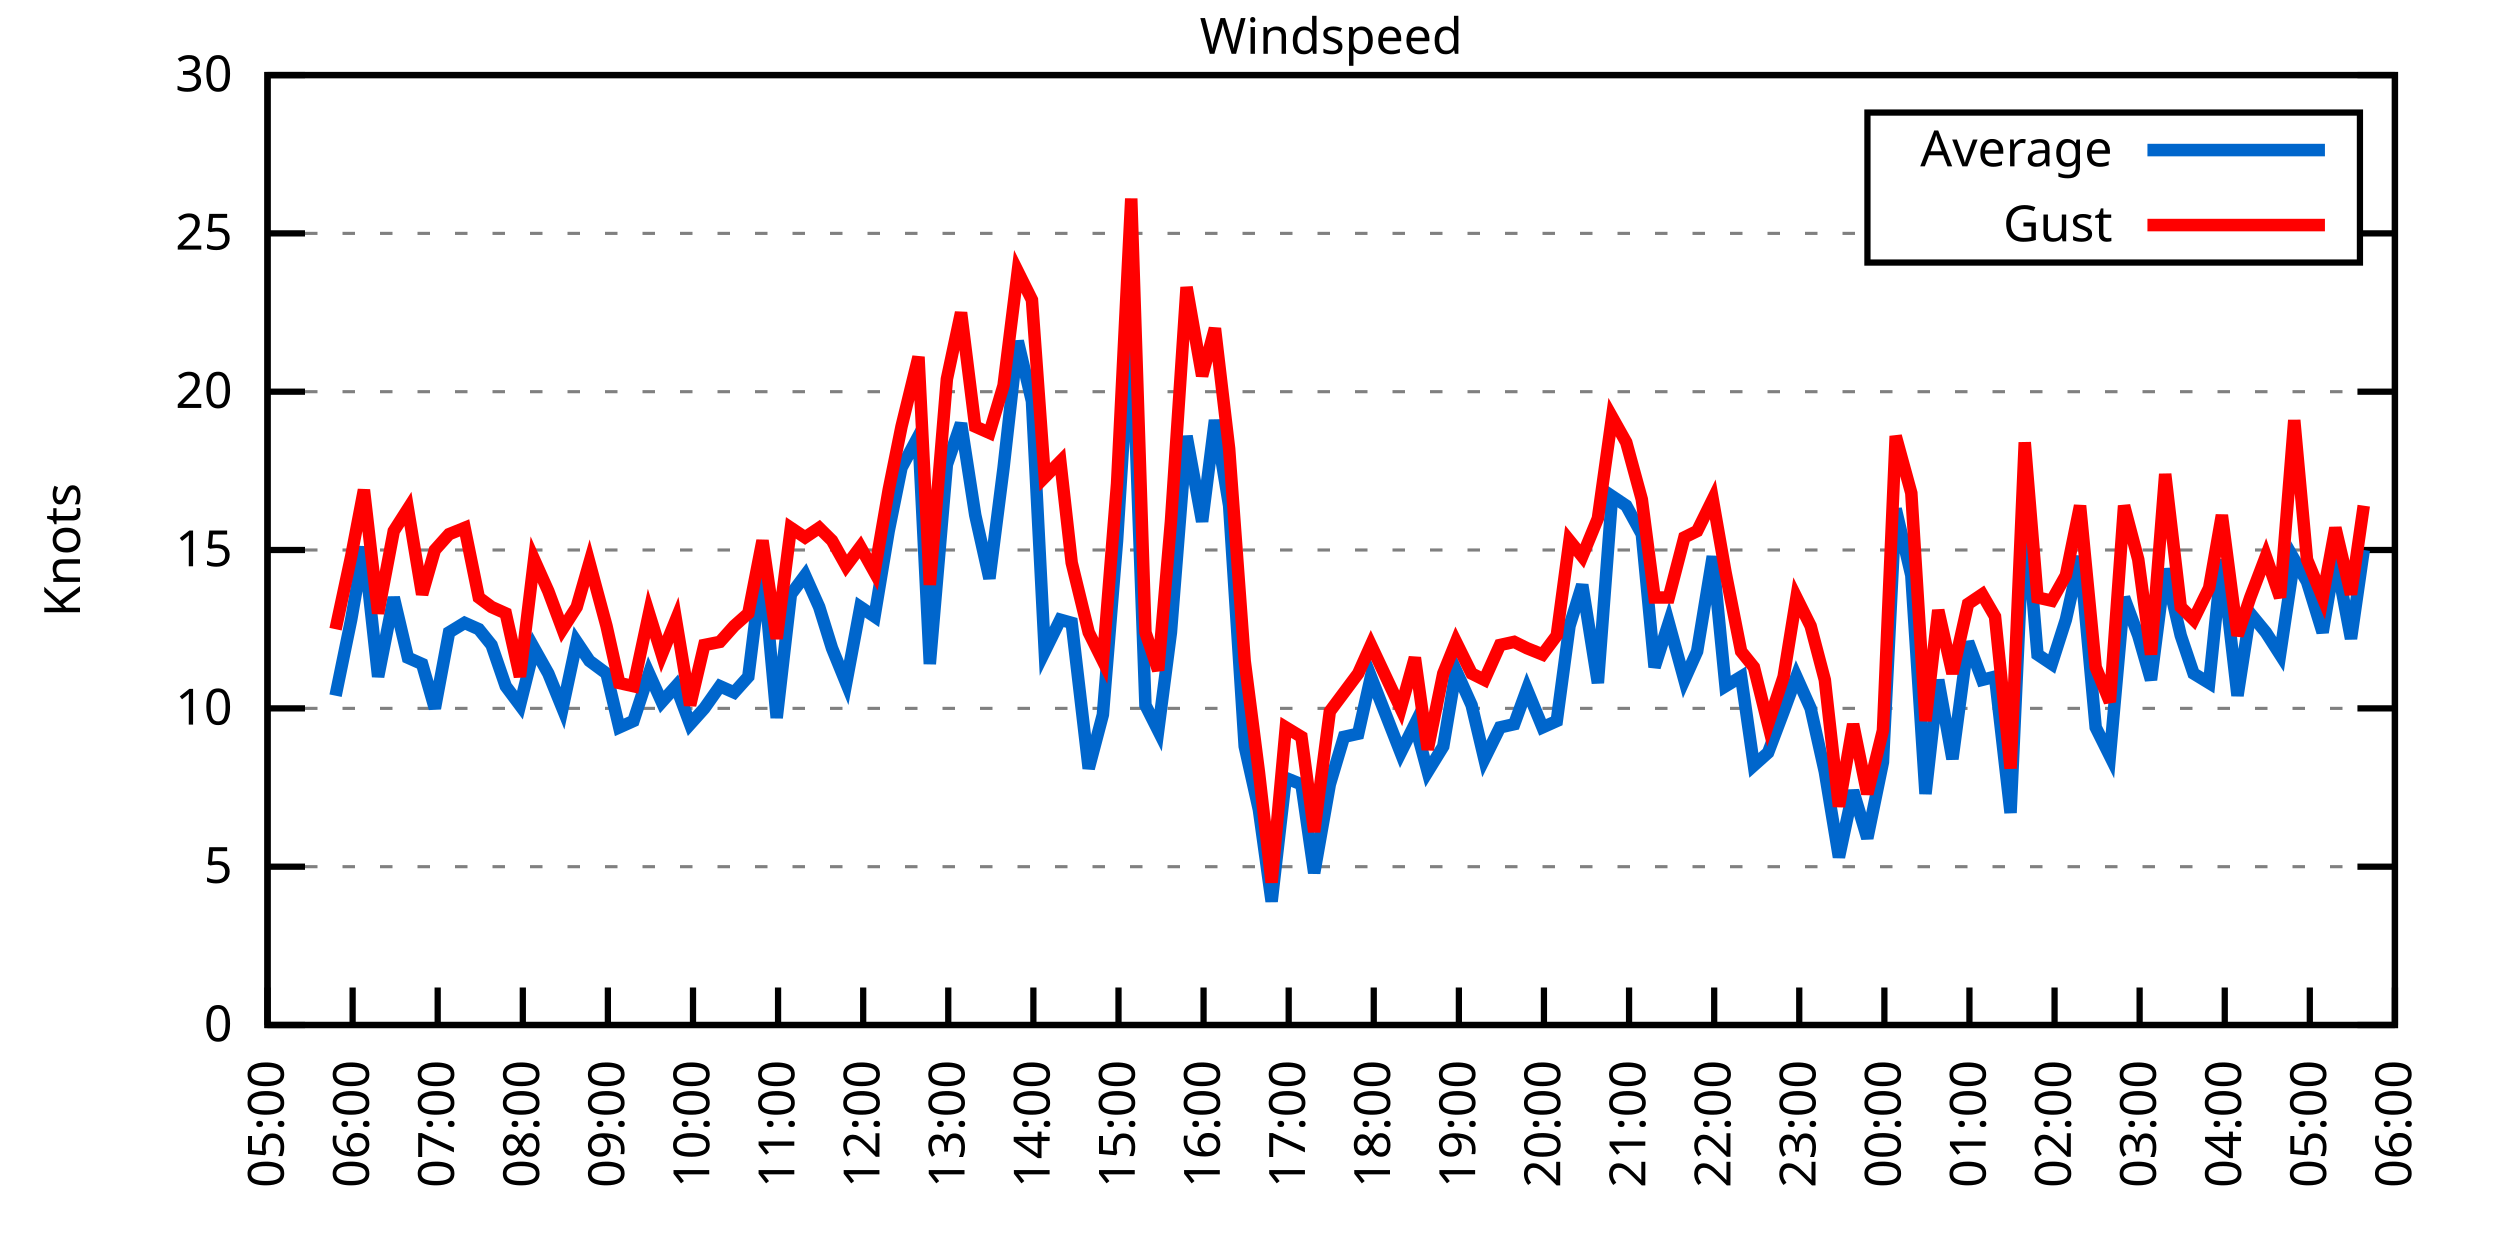
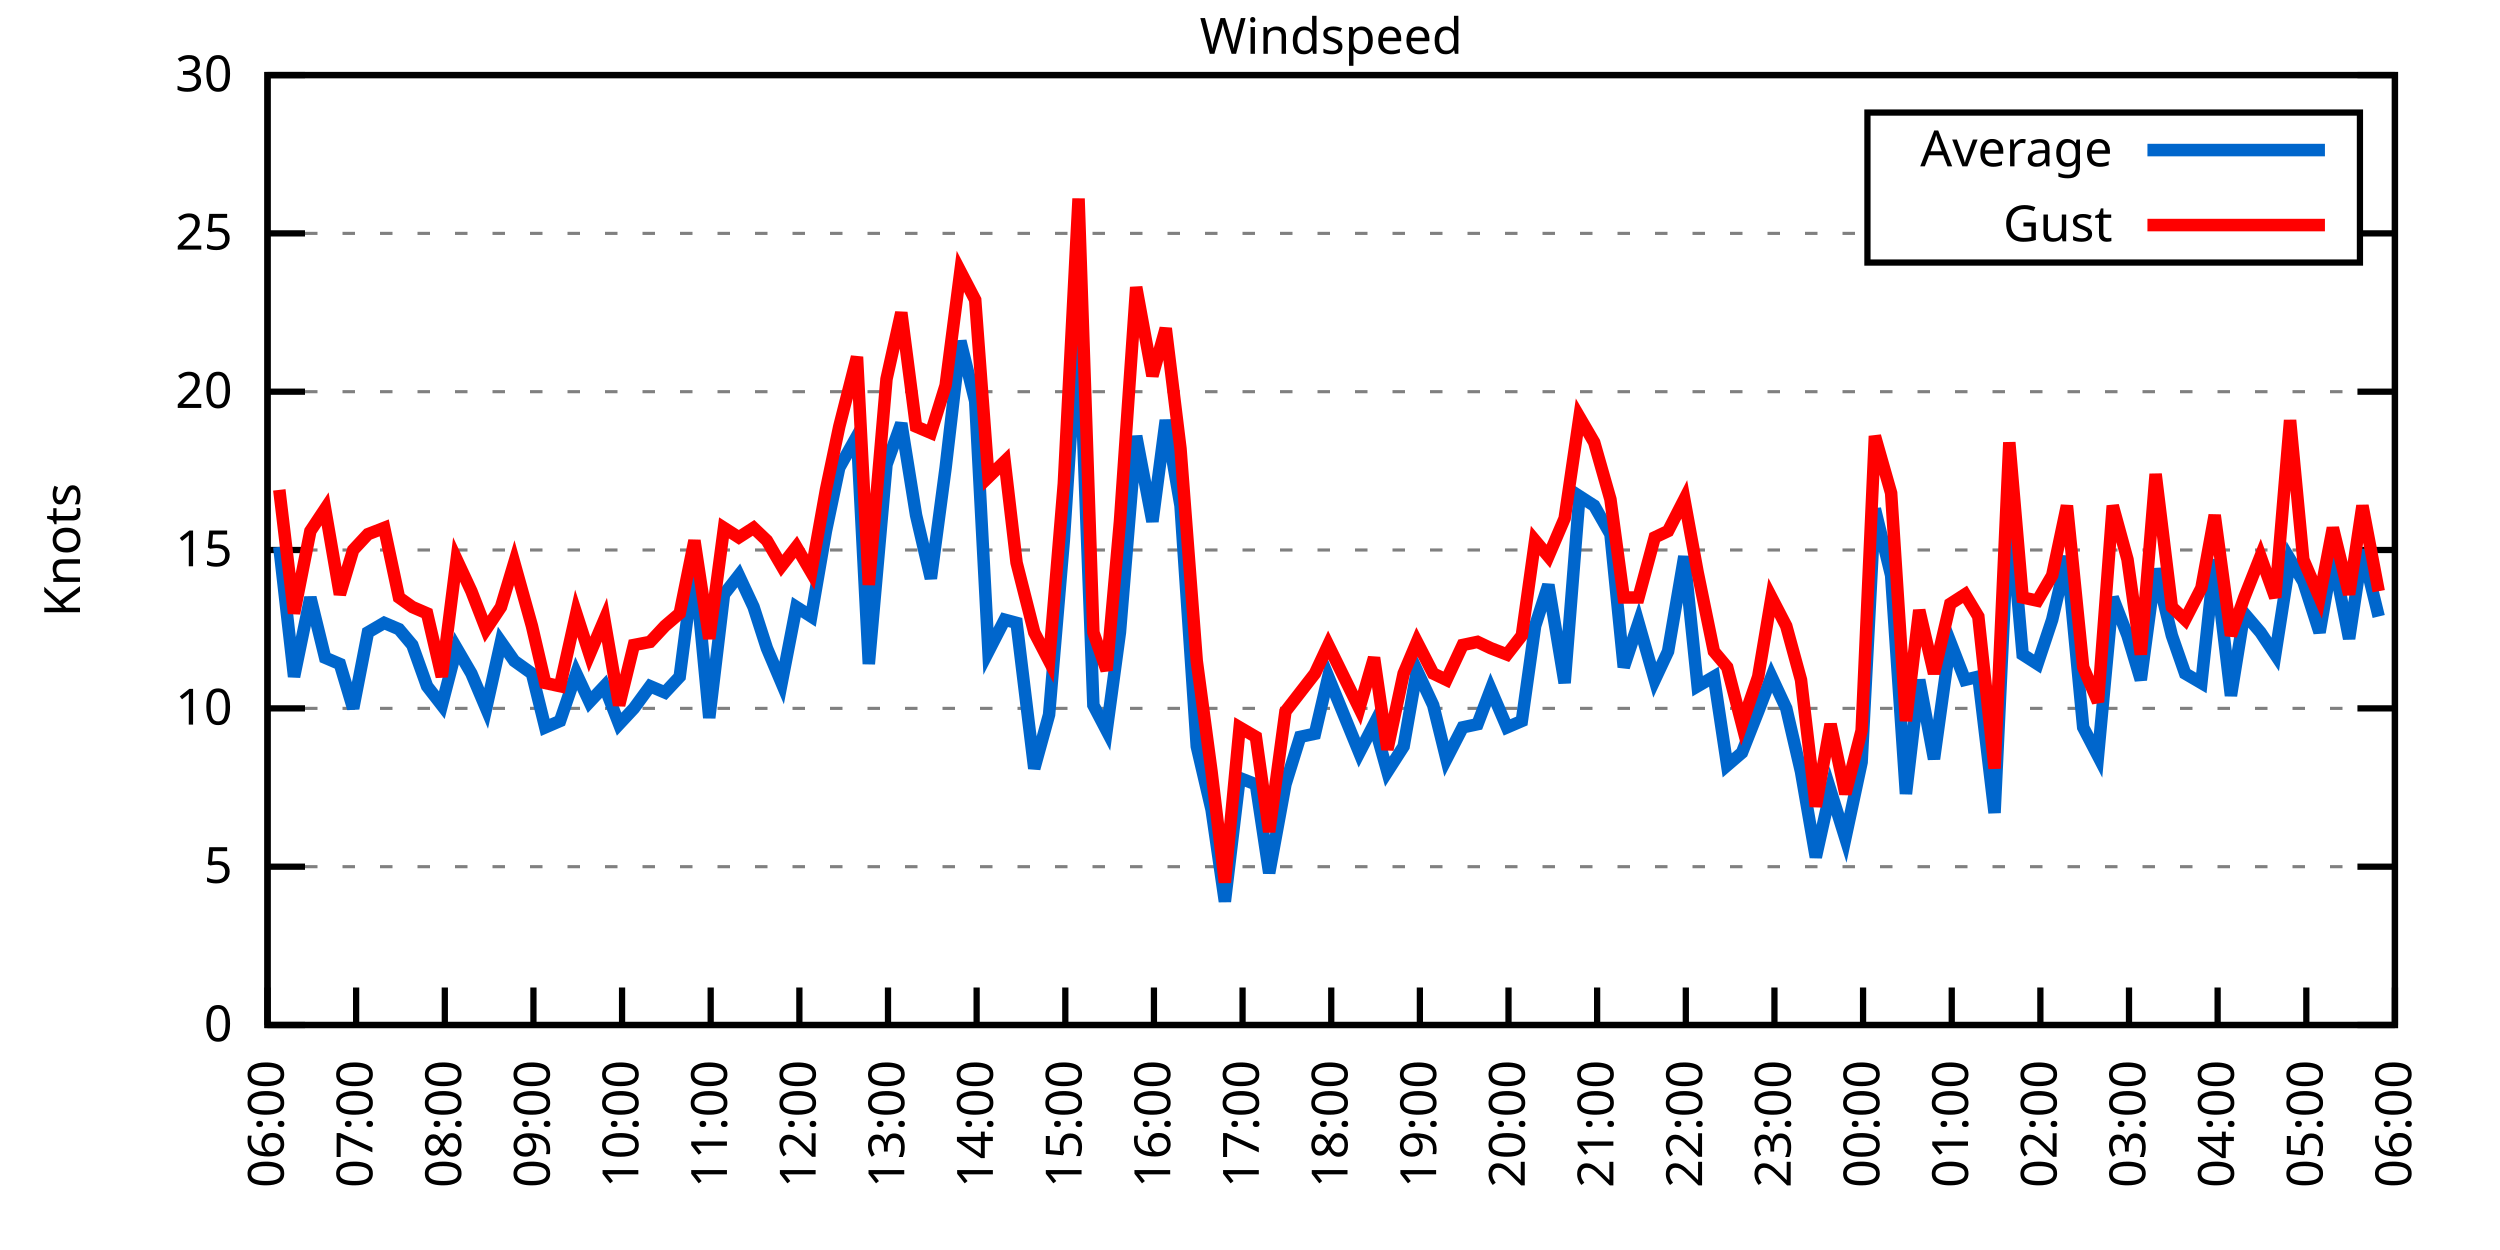
<svg xmlns="http://www.w3.org/2000/svg" xmlns:xlink="http://www.w3.org/1999/xlink" width="400" height="200" viewBox="0 0 400 200">
  <g id="gnuplot_canvas">
    <rect x="0" y="0" width="400" height="200" fill="none" />
    <defs>
      <circle id="gpDot" r="0.5" stroke-width="0.5" stroke="currentColor" />
      <path id="gpPt0" stroke-width="0.333" stroke="currentColor" d="M-1,0 h2 M0,-1 v2" />
      <path id="gpPt1" stroke-width="0.333" stroke="currentColor" d="M-1,-1 L1,1 M1,-1 L-1,1" />
      <path id="gpPt2" stroke-width="0.333" stroke="currentColor" d="M-1,0 L1,0 M0,-1 L0,1 M-1,-1 L1,1 M-1,1 L1,-1" />
      <rect id="gpPt3" stroke-width="0.333" stroke="currentColor" x="-1" y="-1" width="2" height="2" />
      <rect id="gpPt4" stroke-width="0.333" stroke="currentColor" fill="currentColor" x="-1" y="-1" width="2" height="2" />
      <circle id="gpPt5" stroke-width="0.333" stroke="currentColor" cx="0" cy="0" r="1" />
      <use xlink:href="#gpPt5" id="gpPt6" fill="currentColor" stroke="none" />
      <path id="gpPt7" stroke-width="0.333" stroke="currentColor" d="M0,-1.33 L-1.33,0.67 L1.33,0.67 z" />
      <use xlink:href="#gpPt7" id="gpPt8" fill="currentColor" stroke="none" />
      <use xlink:href="#gpPt7" id="gpPt9" stroke="currentColor" transform="rotate(180)" />
      <use xlink:href="#gpPt9" id="gpPt10" fill="currentColor" stroke="none" />
      <use xlink:href="#gpPt3" id="gpPt11" stroke="currentColor" transform="rotate(45)" />
      <use xlink:href="#gpPt11" id="gpPt12" fill="currentColor" stroke="none" />
      <path id="gpPt13" stroke-width="0.333" stroke="currentColor" d="M0,1.330 L1.265,0.411 L0.782,-1.067 L-0.782,-1.076 L-1.265,0.411 z" />
      <use xlink:href="#gpPt13" id="gpPt14" fill="currentColor" stroke="none" />
      <filter id="textbox" filterUnits="objectBoundingBox" x="0" y="0" height="1" width="1">
        <feFlood flood-color="white" flood-opacity="1" result="bgnd" />
        <feComposite in="SourceGraphic" in2="bgnd" operator="atop" />
      </filter>
      <filter id="greybox" filterUnits="objectBoundingBox" x="0" y="0" height="1" width="1">
        <feFlood flood-color="lightgrey" flood-opacity="1" result="grey" />
        <feComposite in="SourceGraphic" in2="grey" operator="atop" />
      </filter>
    </defs>
    <g fill="none" color="white" stroke="currentColor" stroke-width="1.00" stroke-linecap="butt" stroke-linejoin="miter">
</g>
    <g fill="none" color="black" stroke="currentColor" stroke-width="1.00" stroke-linecap="butt" stroke-linejoin="miter">
      <g stroke="none" shape-rendering="crispEdges">
        <polygon fill="rgb(255, 255, 255)" points="42.80,164.00 383.18,164.00 383.18,12.02 42.80,12.02 " />
      </g>
    </g>
    <g fill="none" color="black" stroke="currentColor" stroke-width="1.00" stroke-linecap="butt" stroke-linejoin="miter">
</g>
    <g fill="none" color="black" stroke="black" stroke-width="0.50" stroke-linecap="butt" stroke-linejoin="miter">
</g>
    <g fill="none" color="gray" stroke="currentColor" stroke-width="0.50" stroke-linecap="butt" stroke-linejoin="miter">
      <path stroke="gray" stroke-dasharray="2,4" class="gridline" d="M42.80,164.00 L383.19,164.00  " />
    </g>
    <g fill="none" color="gray" stroke="gray" stroke-width="1.00" stroke-linecap="butt" stroke-linejoin="miter">
</g>
    <g fill="none" color="black" stroke="currentColor" stroke-width="1.00" stroke-linecap="butt" stroke-linejoin="miter">
      <path stroke="black" d="M42.80,164.00 L48.80,164.00 M383.19,164.00 L377.19,164.00  " />
      <g transform="translate(37.20,166.60)" stroke="none" fill="black" font-family="Sans" font-size="8.00" text-anchor="end">
        <text>
          <tspan font-family="Sans"> 0</tspan>
        </text>
      </g>
    </g>
    <g fill="none" color="black" stroke="currentColor" stroke-width="1.00" stroke-linecap="butt" stroke-linejoin="miter">
</g>
    <g fill="none" color="black" stroke="black" stroke-width="0.50" stroke-linecap="butt" stroke-linejoin="miter">
</g>
    <g fill="none" color="gray" stroke="currentColor" stroke-width="0.50" stroke-linecap="butt" stroke-linejoin="miter">
      <path stroke="gray" stroke-dasharray="2,4" class="gridline" d="M42.80,138.67 L383.19,138.67  " />
    </g>
    <g fill="none" color="gray" stroke="gray" stroke-width="1.00" stroke-linecap="butt" stroke-linejoin="miter">
</g>
    <g fill="none" color="black" stroke="currentColor" stroke-width="1.00" stroke-linecap="butt" stroke-linejoin="miter">
      <path stroke="black" d="M42.80,138.67 L48.80,138.67 M383.19,138.67 L377.19,138.67  " />
      <g transform="translate(37.20,141.27)" stroke="none" fill="black" font-family="Sans" font-size="8.00" text-anchor="end">
        <text>
          <tspan font-family="Sans"> 5</tspan>
        </text>
      </g>
    </g>
    <g fill="none" color="black" stroke="currentColor" stroke-width="1.00" stroke-linecap="butt" stroke-linejoin="miter">
</g>
    <g fill="none" color="black" stroke="black" stroke-width="0.50" stroke-linecap="butt" stroke-linejoin="miter">
</g>
    <g fill="none" color="gray" stroke="currentColor" stroke-width="0.50" stroke-linecap="butt" stroke-linejoin="miter">
      <path stroke="gray" stroke-dasharray="2,4" class="gridline" d="M42.80,113.34 L383.19,113.34  " />
    </g>
    <g fill="none" color="gray" stroke="gray" stroke-width="1.00" stroke-linecap="butt" stroke-linejoin="miter">
</g>
    <g fill="none" color="black" stroke="currentColor" stroke-width="1.00" stroke-linecap="butt" stroke-linejoin="miter">
      <path stroke="black" d="M42.80,113.34 L48.80,113.34 M383.19,113.34 L377.19,113.34  " />
      <g transform="translate(37.20,115.94)" stroke="none" fill="black" font-family="Sans" font-size="8.00" text-anchor="end">
        <text>
          <tspan font-family="Sans"> 10</tspan>
        </text>
      </g>
    </g>
    <g fill="none" color="black" stroke="currentColor" stroke-width="1.00" stroke-linecap="butt" stroke-linejoin="miter">
</g>
    <g fill="none" color="black" stroke="black" stroke-width="0.50" stroke-linecap="butt" stroke-linejoin="miter">
</g>
    <g fill="none" color="gray" stroke="currentColor" stroke-width="0.50" stroke-linecap="butt" stroke-linejoin="miter">
      <path stroke="gray" stroke-dasharray="2,4" class="gridline" d="M42.80,88.00 L383.19,88.00  " />
    </g>
    <g fill="none" color="gray" stroke="gray" stroke-width="1.00" stroke-linecap="butt" stroke-linejoin="miter">
</g>
    <g fill="none" color="black" stroke="currentColor" stroke-width="1.00" stroke-linecap="butt" stroke-linejoin="miter">
      <path stroke="black" d="M42.80,88.00 L48.80,88.00 M383.19,88.00 L377.19,88.00  " />
      <g transform="translate(37.20,90.60)" stroke="none" fill="black" font-family="Sans" font-size="8.00" text-anchor="end">
        <text>
          <tspan font-family="Sans"> 15</tspan>
        </text>
      </g>
    </g>
    <g fill="none" color="black" stroke="currentColor" stroke-width="1.00" stroke-linecap="butt" stroke-linejoin="miter">
</g>
    <g fill="none" color="black" stroke="black" stroke-width="0.50" stroke-linecap="butt" stroke-linejoin="miter">
</g>
    <g fill="none" color="gray" stroke="currentColor" stroke-width="0.50" stroke-linecap="butt" stroke-linejoin="miter">
      <path stroke="gray" stroke-dasharray="2,4" class="gridline" d="M42.80,62.67 L383.19,62.67  " />
    </g>
    <g fill="none" color="gray" stroke="gray" stroke-width="1.00" stroke-linecap="butt" stroke-linejoin="miter">
</g>
    <g fill="none" color="black" stroke="currentColor" stroke-width="1.00" stroke-linecap="butt" stroke-linejoin="miter">
      <path stroke="black" d="M42.80,62.67 L48.80,62.67 M383.19,62.67 L377.19,62.67  " />
      <g transform="translate(37.20,65.27)" stroke="none" fill="black" font-family="Sans" font-size="8.00" text-anchor="end">
        <text>
          <tspan font-family="Sans"> 20</tspan>
        </text>
      </g>
    </g>
    <g fill="none" color="black" stroke="currentColor" stroke-width="1.00" stroke-linecap="butt" stroke-linejoin="miter">
</g>
    <g fill="none" color="black" stroke="black" stroke-width="0.50" stroke-linecap="butt" stroke-linejoin="miter">
</g>
    <g fill="none" color="gray" stroke="currentColor" stroke-width="0.50" stroke-linecap="butt" stroke-linejoin="miter">
      <path stroke="gray" stroke-dasharray="2,4" class="gridline" d="M42.80,37.34 L298.79,37.34 M377.59,37.34 L383.19,37.34  " />
    </g>
    <g fill="none" color="gray" stroke="gray" stroke-width="1.00" stroke-linecap="butt" stroke-linejoin="miter">
</g>
    <g fill="none" color="black" stroke="currentColor" stroke-width="1.00" stroke-linecap="butt" stroke-linejoin="miter">
      <path stroke="black" d="M42.80,37.34 L48.80,37.34 M383.19,37.34 L377.19,37.34  " />
      <g transform="translate(37.20,39.94)" stroke="none" fill="black" font-family="Sans" font-size="8.00" text-anchor="end">
        <text>
          <tspan font-family="Sans"> 25</tspan>
        </text>
      </g>
    </g>
    <g fill="none" color="black" stroke="currentColor" stroke-width="1.00" stroke-linecap="butt" stroke-linejoin="miter">
</g>
    <g fill="none" color="black" stroke="black" stroke-width="0.50" stroke-linecap="butt" stroke-linejoin="miter">
</g>
    <g fill="none" color="gray" stroke="currentColor" stroke-width="0.50" stroke-linecap="butt" stroke-linejoin="miter">
      <path stroke="gray" stroke-dasharray="2,4" class="gridline" d="M42.80,12.01 L383.19,12.01  " />
    </g>
    <g fill="none" color="gray" stroke="gray" stroke-width="1.00" stroke-linecap="butt" stroke-linejoin="miter">
</g>
    <g fill="none" color="black" stroke="currentColor" stroke-width="1.00" stroke-linecap="butt" stroke-linejoin="miter">
      <path stroke="black" d="M42.80,12.01 L48.80,12.01 M383.19,12.01 L377.19,12.01  " />
      <g transform="translate(37.20,14.61)" stroke="none" fill="black" font-family="Sans" font-size="8.00" text-anchor="end">
        <text>
          <tspan font-family="Sans"> 30</tspan>
        </text>
      </g>
    </g>
    <g fill="none" color="black" stroke="currentColor" stroke-width="1.00" stroke-linecap="butt" stroke-linejoin="miter">
      <path stroke="black" d="M42.80,164.00 L42.80,158.00  " />
      <g transform="translate(45.40,169.60) rotate(270.00)" stroke="none" fill="black" font-family="Sans" font-size="8.00" text-anchor="end">
        <text>
-           <tspan font-family="Sans">05:00</tspan>
-         </text>
-       </g>
-     </g>
-     <g fill="none" color="black" stroke="currentColor" stroke-width="1.00" stroke-linecap="butt" stroke-linejoin="miter">
-       <path stroke="black" d="M56.42,164.00 L56.42,158.00  " />
-       <g transform="translate(59.02,169.60) rotate(270.00)" stroke="none" fill="black" font-family="Sans" font-size="8.00" text-anchor="end">
-         <text>
          <tspan font-family="Sans">06:00</tspan>
        </text>
      </g>
    </g>
    <g fill="none" color="black" stroke="currentColor" stroke-width="1.00" stroke-linecap="butt" stroke-linejoin="miter">
-       <path stroke="black" d="M70.03,164.00 L70.03,158.00  " />
-       <g transform="translate(72.63,169.60) rotate(270.00)" stroke="none" fill="black" font-family="Sans" font-size="8.00" text-anchor="end">
+       <path stroke="black" d="M56.98,164.00 L56.98,158.00  " />
+       <g transform="translate(59.58,169.60) rotate(270.00)" stroke="none" fill="black" font-family="Sans" font-size="8.00" text-anchor="end">
        <text>
          <tspan font-family="Sans">07:00</tspan>
        </text>
      </g>
    </g>
    <g fill="none" color="black" stroke="currentColor" stroke-width="1.00" stroke-linecap="butt" stroke-linejoin="miter">
-       <path stroke="black" d="M83.65,164.00 L83.65,158.00  " />
-       <g transform="translate(86.25,169.60) rotate(270.00)" stroke="none" fill="black" font-family="Sans" font-size="8.00" text-anchor="end">
+       <path stroke="black" d="M71.17,164.00 L71.17,158.00  " />
+       <g transform="translate(73.77,169.60) rotate(270.00)" stroke="none" fill="black" font-family="Sans" font-size="8.00" text-anchor="end">
        <text>
          <tspan font-family="Sans">08:00</tspan>
        </text>
      </g>
    </g>
    <g fill="none" color="black" stroke="currentColor" stroke-width="1.00" stroke-linecap="butt" stroke-linejoin="miter">
-       <path stroke="black" d="M97.26,164.00 L97.26,158.00  " />
-       <g transform="translate(99.86,169.60) rotate(270.00)" stroke="none" fill="black" font-family="Sans" font-size="8.00" text-anchor="end">
+       <path stroke="black" d="M85.35,164.00 L85.35,158.00  " />
+       <g transform="translate(87.95,169.60) rotate(270.00)" stroke="none" fill="black" font-family="Sans" font-size="8.00" text-anchor="end">
        <text>
          <tspan font-family="Sans">09:00</tspan>
        </text>
      </g>
    </g>
    <g fill="none" color="black" stroke="currentColor" stroke-width="1.00" stroke-linecap="butt" stroke-linejoin="miter">
-       <path stroke="black" d="M110.88,164.00 L110.88,158.00  " />
-       <g transform="translate(113.48,169.60) rotate(270.00)" stroke="none" fill="black" font-family="Sans" font-size="8.00" text-anchor="end">
+       <path stroke="black" d="M99.53,164.00 L99.53,158.00  " />
+       <g transform="translate(102.13,169.60) rotate(270.00)" stroke="none" fill="black" font-family="Sans" font-size="8.00" text-anchor="end">
        <text>
          <tspan font-family="Sans">10:00</tspan>
        </text>
      </g>
    </g>
    <g fill="none" color="black" stroke="currentColor" stroke-width="1.00" stroke-linecap="butt" stroke-linejoin="miter">
-       <path stroke="black" d="M124.49,164.00 L124.49,158.00  " />
-       <g transform="translate(127.09,169.60) rotate(270.00)" stroke="none" fill="black" font-family="Sans" font-size="8.00" text-anchor="end">
+       <path stroke="black" d="M113.71,164.00 L113.71,158.00  " />
+       <g transform="translate(116.31,169.60) rotate(270.00)" stroke="none" fill="black" font-family="Sans" font-size="8.00" text-anchor="end">
        <text>
          <tspan font-family="Sans">11:00</tspan>
        </text>
      </g>
    </g>
    <g fill="none" color="black" stroke="currentColor" stroke-width="1.00" stroke-linecap="butt" stroke-linejoin="miter">
-       <path stroke="black" d="M138.11,164.00 L138.11,158.00  " />
-       <g transform="translate(140.71,169.60) rotate(270.00)" stroke="none" fill="black" font-family="Sans" font-size="8.00" text-anchor="end">
+       <path stroke="black" d="M127.90,164.00 L127.90,158.00  " />
+       <g transform="translate(130.50,169.60) rotate(270.00)" stroke="none" fill="black" font-family="Sans" font-size="8.00" text-anchor="end">
        <text>
          <tspan font-family="Sans">12:00</tspan>
        </text>
      </g>
    </g>
    <g fill="none" color="black" stroke="currentColor" stroke-width="1.00" stroke-linecap="butt" stroke-linejoin="miter">
-       <path stroke="black" d="M151.72,164.00 L151.72,158.00  " />
-       <g transform="translate(154.32,169.60) rotate(270.00)" stroke="none" fill="black" font-family="Sans" font-size="8.00" text-anchor="end">
+       <path stroke="black" d="M142.08,164.00 L142.08,158.00  " />
+       <g transform="translate(144.68,169.60) rotate(270.00)" stroke="none" fill="black" font-family="Sans" font-size="8.00" text-anchor="end">
        <text>
          <tspan font-family="Sans">13:00</tspan>
        </text>
      </g>
    </g>
    <g fill="none" color="black" stroke="currentColor" stroke-width="1.00" stroke-linecap="butt" stroke-linejoin="miter">
-       <path stroke="black" d="M165.34,164.00 L165.34,158.00  " />
-       <g transform="translate(167.94,169.60) rotate(270.00)" stroke="none" fill="black" font-family="Sans" font-size="8.00" text-anchor="end">
+       <path stroke="black" d="M156.26,164.00 L156.26,158.00  " />
+       <g transform="translate(158.86,169.60) rotate(270.00)" stroke="none" fill="black" font-family="Sans" font-size="8.00" text-anchor="end">
        <text>
          <tspan font-family="Sans">14:00</tspan>
        </text>
      </g>
    </g>
    <g fill="none" color="black" stroke="currentColor" stroke-width="1.00" stroke-linecap="butt" stroke-linejoin="miter">
-       <path stroke="black" d="M178.96,164.00 L178.96,158.00  " />
-       <g transform="translate(181.56,169.60) rotate(270.00)" stroke="none" fill="black" font-family="Sans" font-size="8.00" text-anchor="end">
+       <path stroke="black" d="M170.45,164.00 L170.45,158.00  " />
+       <g transform="translate(173.05,169.60) rotate(270.00)" stroke="none" fill="black" font-family="Sans" font-size="8.00" text-anchor="end">
        <text>
          <tspan font-family="Sans">15:00</tspan>
        </text>
      </g>
    </g>
    <g fill="none" color="black" stroke="currentColor" stroke-width="1.00" stroke-linecap="butt" stroke-linejoin="miter">
-       <path stroke="black" d="M192.57,164.00 L192.57,158.00  " />
-       <g transform="translate(195.17,169.60) rotate(270.00)" stroke="none" fill="black" font-family="Sans" font-size="8.00" text-anchor="end">
+       <path stroke="black" d="M184.63,164.00 L184.63,158.00  " />
+       <g transform="translate(187.23,169.60) rotate(270.00)" stroke="none" fill="black" font-family="Sans" font-size="8.00" text-anchor="end">
        <text>
          <tspan font-family="Sans">16:00</tspan>
        </text>
      </g>
    </g>
    <g fill="none" color="black" stroke="currentColor" stroke-width="1.00" stroke-linecap="butt" stroke-linejoin="miter">
-       <path stroke="black" d="M206.19,164.00 L206.19,158.00  " />
-       <g transform="translate(208.79,169.60) rotate(270.00)" stroke="none" fill="black" font-family="Sans" font-size="8.00" text-anchor="end">
+       <path stroke="black" d="M198.81,164.00 L198.81,158.00  " />
+       <g transform="translate(201.41,169.60) rotate(270.00)" stroke="none" fill="black" font-family="Sans" font-size="8.00" text-anchor="end">
        <text>
          <tspan font-family="Sans">17:00</tspan>
        </text>
      </g>
    </g>
    <g fill="none" color="black" stroke="currentColor" stroke-width="1.00" stroke-linecap="butt" stroke-linejoin="miter">
-       <path stroke="black" d="M219.80,164.00 L219.80,158.00  " />
-       <g transform="translate(222.40,169.60) rotate(270.00)" stroke="none" fill="black" font-family="Sans" font-size="8.00" text-anchor="end">
+       <path stroke="black" d="M213.00,164.00 L213.00,158.00  " />
+       <g transform="translate(215.60,169.60) rotate(270.00)" stroke="none" fill="black" font-family="Sans" font-size="8.00" text-anchor="end">
        <text>
          <tspan font-family="Sans">18:00</tspan>
        </text>
      </g>
    </g>
    <g fill="none" color="black" stroke="currentColor" stroke-width="1.00" stroke-linecap="butt" stroke-linejoin="miter">
-       <path stroke="black" d="M233.42,164.00 L233.42,158.00  " />
-       <g transform="translate(236.02,169.60) rotate(270.00)" stroke="none" fill="black" font-family="Sans" font-size="8.00" text-anchor="end">
+       <path stroke="black" d="M227.18,164.00 L227.18,158.00  " />
+       <g transform="translate(229.78,169.60) rotate(270.00)" stroke="none" fill="black" font-family="Sans" font-size="8.00" text-anchor="end">
        <text>
          <tspan font-family="Sans">19:00</tspan>
        </text>
      </g>
    </g>
    <g fill="none" color="black" stroke="currentColor" stroke-width="1.00" stroke-linecap="butt" stroke-linejoin="miter">
-       <path stroke="black" d="M247.03,164.00 L247.03,158.00  " />
-       <g transform="translate(249.63,169.60) rotate(270.00)" stroke="none" fill="black" font-family="Sans" font-size="8.00" text-anchor="end">
+       <path stroke="black" d="M241.36,164.00 L241.36,158.00  " />
+       <g transform="translate(243.96,169.60) rotate(270.00)" stroke="none" fill="black" font-family="Sans" font-size="8.00" text-anchor="end">
        <text>
          <tspan font-family="Sans">20:00</tspan>
        </text>
      </g>
    </g>
    <g fill="none" color="black" stroke="currentColor" stroke-width="1.00" stroke-linecap="butt" stroke-linejoin="miter">
-       <path stroke="black" d="M260.65,164.00 L260.65,158.00  " />
-       <g transform="translate(263.25,169.60) rotate(270.00)" stroke="none" fill="black" font-family="Sans" font-size="8.00" text-anchor="end">
+       <path stroke="black" d="M255.54,164.00 L255.54,158.00  " />
+       <g transform="translate(258.14,169.60) rotate(270.00)" stroke="none" fill="black" font-family="Sans" font-size="8.00" text-anchor="end">
        <text>
          <tspan font-family="Sans">21:00</tspan>
        </text>
      </g>
    </g>
    <g fill="none" color="black" stroke="currentColor" stroke-width="1.00" stroke-linecap="butt" stroke-linejoin="miter">
-       <path stroke="black" d="M274.27,164.00 L274.27,158.00  " />
-       <g transform="translate(276.87,169.60) rotate(270.00)" stroke="none" fill="black" font-family="Sans" font-size="8.00" text-anchor="end">
+       <path stroke="black" d="M269.73,164.00 L269.73,158.00  " />
+       <g transform="translate(272.33,169.60) rotate(270.00)" stroke="none" fill="black" font-family="Sans" font-size="8.00" text-anchor="end">
        <text>
          <tspan font-family="Sans">22:00</tspan>
        </text>
      </g>
    </g>
    <g fill="none" color="black" stroke="currentColor" stroke-width="1.00" stroke-linecap="butt" stroke-linejoin="miter">
-       <path stroke="black" d="M287.88,164.00 L287.88,158.00  " />
-       <g transform="translate(290.48,169.60) rotate(270.00)" stroke="none" fill="black" font-family="Sans" font-size="8.00" text-anchor="end">
+       <path stroke="black" d="M283.91,164.00 L283.91,158.00  " />
+       <g transform="translate(286.51,169.60) rotate(270.00)" stroke="none" fill="black" font-family="Sans" font-size="8.00" text-anchor="end">
        <text>
          <tspan font-family="Sans">23:00</tspan>
        </text>
      </g>
    </g>
    <g fill="none" color="black" stroke="currentColor" stroke-width="1.00" stroke-linecap="butt" stroke-linejoin="miter">
-       <path stroke="black" d="M301.50,164.00 L301.50,158.00  " />
-       <g transform="translate(304.10,169.60) rotate(270.00)" stroke="none" fill="black" font-family="Sans" font-size="8.00" text-anchor="end">
+       <path stroke="black" d="M298.09,164.00 L298.09,158.00  " />
+       <g transform="translate(300.69,169.60) rotate(270.00)" stroke="none" fill="black" font-family="Sans" font-size="8.00" text-anchor="end">
        <text>
          <tspan font-family="Sans">00:00</tspan>
        </text>
      </g>
    </g>
    <g fill="none" color="black" stroke="currentColor" stroke-width="1.00" stroke-linecap="butt" stroke-linejoin="miter">
-       <path stroke="black" d="M315.11,164.00 L315.11,158.00  " />
-       <g transform="translate(317.71,169.60) rotate(270.00)" stroke="none" fill="black" font-family="Sans" font-size="8.00" text-anchor="end">
+       <path stroke="black" d="M312.28,164.00 L312.28,158.00  " />
+       <g transform="translate(314.88,169.60) rotate(270.00)" stroke="none" fill="black" font-family="Sans" font-size="8.00" text-anchor="end">
        <text>
          <tspan font-family="Sans">01:00</tspan>
        </text>
      </g>
    </g>
    <g fill="none" color="black" stroke="currentColor" stroke-width="1.00" stroke-linecap="butt" stroke-linejoin="miter">
-       <path stroke="black" d="M328.73,164.00 L328.73,158.00  " />
-       <g transform="translate(331.33,169.60) rotate(270.00)" stroke="none" fill="black" font-family="Sans" font-size="8.00" text-anchor="end">
+       <path stroke="black" d="M326.46,164.00 L326.46,158.00  " />
+       <g transform="translate(329.06,169.60) rotate(270.00)" stroke="none" fill="black" font-family="Sans" font-size="8.00" text-anchor="end">
        <text>
          <tspan font-family="Sans">02:00</tspan>
        </text>
      </g>
    </g>
    <g fill="none" color="black" stroke="currentColor" stroke-width="1.00" stroke-linecap="butt" stroke-linejoin="miter">
-       <path stroke="black" d="M342.34,164.00 L342.34,158.00  " />
-       <g transform="translate(344.94,169.60) rotate(270.00)" stroke="none" fill="black" font-family="Sans" font-size="8.00" text-anchor="end">
+       <path stroke="black" d="M340.64,164.00 L340.64,158.00  " />
+       <g transform="translate(343.24,169.60) rotate(270.00)" stroke="none" fill="black" font-family="Sans" font-size="8.00" text-anchor="end">
        <text>
          <tspan font-family="Sans">03:00</tspan>
        </text>
      </g>
    </g>
    <g fill="none" color="black" stroke="currentColor" stroke-width="1.00" stroke-linecap="butt" stroke-linejoin="miter">
-       <path stroke="black" d="M355.96,164.00 L355.96,158.00  " />
-       <g transform="translate(358.56,169.60) rotate(270.00)" stroke="none" fill="black" font-family="Sans" font-size="8.00" text-anchor="end">
+       <path stroke="black" d="M354.82,164.00 L354.82,158.00  " />
+       <g transform="translate(357.42,169.60) rotate(270.00)" stroke="none" fill="black" font-family="Sans" font-size="8.00" text-anchor="end">
        <text>
          <tspan font-family="Sans">04:00</tspan>
        </text>
      </g>
    </g>
    <g fill="none" color="black" stroke="currentColor" stroke-width="1.00" stroke-linecap="butt" stroke-linejoin="miter">
-       <path stroke="black" d="M369.57,164.00 L369.57,158.00  " />
-       <g transform="translate(372.17,169.60) rotate(270.00)" stroke="none" fill="black" font-family="Sans" font-size="8.00" text-anchor="end">
+       <path stroke="black" d="M369.01,164.00 L369.01,158.00  " />
+       <g transform="translate(371.61,169.60) rotate(270.00)" stroke="none" fill="black" font-family="Sans" font-size="8.00" text-anchor="end">
        <text>
          <tspan font-family="Sans">05:00</tspan>
        </text>
      </g>
    </g>
    <g fill="none" color="black" stroke="currentColor" stroke-width="1.00" stroke-linecap="butt" stroke-linejoin="miter">
      <path stroke="black" d="M383.19,164.00 L383.19,158.00  " />
      <g transform="translate(385.79,169.60) rotate(270.00)" stroke="none" fill="black" font-family="Sans" font-size="8.00" text-anchor="end">
        <text>
          <tspan font-family="Sans">06:00</tspan>
        </text>
      </g>
    </g>
    <g fill="none" color="black" stroke="currentColor" stroke-width="1.00" stroke-linecap="butt" stroke-linejoin="miter">
</g>
    <g fill="none" color="black" stroke="currentColor" stroke-width="1.00" stroke-linecap="butt" stroke-linejoin="miter">
      <path stroke="black" d="M42.80,12.01 L42.80,164.00 L383.19,164.00 L383.19,12.01 L42.80,12.01 Z  " />
    </g>
    <g fill="none" color="black" stroke="currentColor" stroke-width="1.00" stroke-linecap="butt" stroke-linejoin="miter">
</g>
    <g fill="none" color="black" stroke="currentColor" stroke-width="1.00" stroke-linecap="butt" stroke-linejoin="miter">
      <path stroke="black" d="M298.79,42.01 L298.79,18.01 L377.59,18.01 L377.59,42.01 L298.79,42.01 Z  " />
    </g>
    <g id="Windspeed_plot_1">
      <g fill="none" color="white" stroke="black" stroke-width="2.00" stroke-linecap="butt" stroke-linejoin="miter">
</g>
      <g fill="none" color="black" stroke="currentColor" stroke-width="2.00" stroke-linecap="butt" stroke-linejoin="miter">
        <g transform="translate(337.99,26.61)" stroke="none" fill="black" font-family="Sans" font-size="8.00" text-anchor="end">
          <text>
            <tspan font-family="Sans">Average</tspan>
          </text>
        </g>
      </g>
      <g fill="none" color="black" stroke="currentColor" stroke-width="2.00" stroke-linecap="butt" stroke-linejoin="miter">
-         <path stroke="rgb(  0, 102, 204)" d="M343.59,24.01 L371.99,24.01 M53.69,111.31 L56.19,99.15 L58.23,87.50 L60.50,108.27 L63.00,95.60 L65.27,105.23   L67.54,106.24 L69.58,113.34 L71.85,101.18 L74.34,99.66 L76.61,100.67 L78.65,103.20 L80.92,109.79 L83.19,112.83   L85.46,103.71 L87.73,107.76 L90.00,113.34 L92.27,102.70 L94.31,105.74 L97.04,107.76 L99.08,116.38 L101.35,115.36   L103.84,107.76 L105.89,112.32 L108.15,109.79 L110.42,115.87 L112.69,113.34 L115.19,109.79 L117.46,110.80 L119.73,108.27   L122.00,90.03 L124.27,114.86 L126.54,95.10 L128.81,92.06 L131.07,97.12 L133.12,103.71 L135.39,109.28 L137.66,97.12   L139.92,98.64 L142.19,84.97 L144.24,74.83 L146.96,69.77 L148.77,106.24 L151.50,74.33 L153.77,67.74 L156.04,82.43   L158.31,92.56 L160.57,74.83 L162.84,54.57 L165.11,64.19 L167.16,104.22 L169.65,99.15 L171.47,99.66 L174.19,122.96   L176.46,114.35 L178.73,86.49 L181.00,50.51 L183.27,112.83 L185.31,116.88 L187.35,101.18 L189.85,69.77 L192.34,83.45   L194.39,67.23 L196.66,80.91 L199.15,119.42 L201.42,129.55 L203.46,144.24 L205.73,124.48 L208.23,125.50 L210.27,139.68   L212.77,125.50 L215.04,117.90 L217.31,117.39 L219.35,108.27 L224.11,120.43 L226.38,115.87 L228.43,123.47 L230.92,119.42   L232.96,107.26 L235.46,112.83 L237.50,121.44 L240.00,116.38 L242.27,115.87 L244.31,110.30 L246.81,116.38 L249.08,115.36   L251.12,100.16 L253.16,93.58 L255.66,109.28 L257.93,79.39 L260.20,80.91 L262.69,85.47 L264.73,106.75 L267.00,99.66   L269.50,108.78 L271.54,104.22 L274.04,89.02 L276.08,109.79 L278.58,108.27 L280.62,122.46 L282.89,120.43 L285.38,113.84   L287.43,108.27 L289.70,113.34 L291.97,123.47 L294.23,137.15 L296.50,126.51 L298.77,134.11 L301.27,121.95 L303.31,81.42   L305.81,92.06 L308.08,127.02 L310.12,108.78 L312.39,121.44 L314.89,102.70 L317.15,108.78 L319.20,108.27 L321.69,130.06   L323.96,80.41 L326.00,104.72 L328.27,106.24 L330.54,99.15 L332.81,89.02 L335.31,116.38 L337.58,120.94 L339.85,95.60   L342.12,101.68 L344.16,108.78 L346.43,91.04 L348.92,101.68 L350.97,107.76 L353.46,109.28 L355.50,89.52 L358.00,111.31   L360.04,98.14 L362.54,101.18 L364.81,104.72 L367.08,89.52 L369.12,93.07 L371.62,101.18 L373.66,89.02 L376.16,102.19   L378.20,88.00  " />
+         <path stroke="rgb(  0, 102, 204)" d="M343.59,24.01 L371.99,24.01 M44.69,87.50 L47.05,108.27 L49.66,95.60 L52.02,105.23 L54.38,106.24 L56.51,113.34   L58.87,101.18 L61.47,99.66 L63.84,100.67 L65.97,103.20 L68.33,109.79 L70.69,112.83 L73.06,103.71 L75.42,107.76   L77.78,113.34 L80.15,102.70 L82.28,105.74 L85.11,107.76 L87.24,116.38 L89.60,115.36 L92.20,107.76 L94.33,112.32   L96.70,109.79 L99.06,115.87 L101.42,113.34 L104.02,109.79 L106.39,110.80 L108.75,108.27 L111.11,90.03 L113.48,114.86   L115.84,95.10 L118.21,92.06 L120.57,97.12 L122.70,103.71 L125.06,109.28 L127.42,97.12 L129.79,98.64 L132.15,84.97   L134.28,74.83 L137.12,69.77 L139.01,106.24 L141.84,74.33 L144.21,67.74 L146.57,82.43 L148.94,92.56 L151.30,74.83   L153.66,54.57 L156.03,64.19 L158.15,104.22 L160.75,99.15 L162.65,99.66 L165.48,122.96 L167.85,114.35 L170.21,86.49   L172.57,50.51 L174.94,112.83 L177.06,116.88 L179.19,101.18 L181.79,69.77 L184.39,83.45 L186.52,67.23 L188.88,80.91   L191.48,119.42 L193.85,129.55 L195.98,144.24 L198.34,124.48 L200.94,125.50 L203.07,139.68 L205.67,125.50 L208.03,117.90   L210.39,117.39 L212.52,108.27 L217.49,120.43 L219.85,115.87 L221.98,123.47 L224.58,119.42 L226.71,107.26 L229.31,112.83   L231.43,121.44 L234.03,116.38 L236.40,115.87 L238.52,110.30 L241.12,116.38 L243.49,115.36 L245.62,100.16 L247.74,93.58   L250.34,109.28 L252.71,79.39 L255.07,80.91 L257.67,85.47 L259.80,106.75 L262.16,99.66 L264.76,108.78 L266.89,104.22   L269.49,89.02 L271.62,109.79 L274.22,108.27 L276.35,122.46 L278.71,120.43 L281.31,113.84 L283.44,108.27 L285.80,113.34   L288.16,123.47 L290.53,137.15 L292.89,126.51 L295.26,134.11 L297.86,121.95 L299.98,81.42 L302.58,92.06 L304.95,127.02   L307.08,108.78 L309.44,121.44 L312.04,102.70 L314.40,108.78 L316.53,108.27 L319.13,130.06 L321.49,80.41 L323.62,104.72   L325.99,106.24 L328.35,99.15 L330.71,89.02 L333.31,116.38 L335.68,120.94 L338.04,95.60 L340.40,101.68 L342.53,108.78   L344.90,91.04 L347.50,101.68 L349.62,107.76 L352.22,109.28 L354.35,89.52 L356.95,111.31 L359.08,98.14 L361.68,101.18   L364.04,104.72 L366.41,89.52 L368.53,93.07 L371.13,101.18 L373.26,89.02 L375.86,102.19 L377.99,88.00 L380.59,98.64    " />
      </g>
    </g>
    <g id="Windspeed_plot_2">
      <g fill="none" color="black" stroke="currentColor" stroke-width="2.00" stroke-linecap="butt" stroke-linejoin="miter">
        <g transform="translate(337.99,38.61)" stroke="none" fill="black" font-family="Sans" font-size="8.00" text-anchor="end">
          <text>
            <tspan font-family="Sans">Gust</tspan>
          </text>
        </g>
      </g>
      <g fill="none" color="black" stroke="currentColor" stroke-width="2.00" stroke-linecap="butt" stroke-linejoin="miter">
-         <path stroke="rgb(255,   0,   0)" d="M343.59,36.01 L371.99,36.01 M53.69,100.67 L56.19,89.02 L58.23,78.38 L60.50,98.14 L63.00,84.97 L65.27,81.42   L67.54,95.10 L69.58,88.00 L71.85,85.47 L74.34,84.46 L76.61,95.60 L78.65,97.12 L80.92,98.14 L83.19,108.27   L85.46,89.52 L87.73,94.59 L90.00,100.67 L92.27,97.12 L94.31,90.03 L97.04,100.16 L99.08,109.28 L101.35,109.79   L103.84,98.14 L105.89,104.72 L108.15,99.15 L110.42,112.83 L112.69,103.20 L115.19,102.70 L117.46,100.16 L119.73,98.14   L122.00,86.49 L124.27,102.19 L126.54,84.46 L128.81,85.98 L131.07,84.46 L133.12,86.49 L135.39,90.54 L137.66,87.50   L139.92,91.55 L142.19,78.38 L144.24,68.25 L146.96,57.10 L148.77,93.58 L151.50,60.65 L153.77,50.01 L156.04,68.25   L158.31,69.26 L160.57,61.66 L162.84,43.42 L165.11,47.98 L167.16,76.35 L169.65,73.82 L171.47,90.03 L174.19,101.18   L176.46,105.74 L178.73,77.37 L181.00,31.77 L183.27,101.18 L185.31,107.26 L187.35,83.45 L189.85,45.95 L192.34,60.14   L194.39,52.54 L196.66,71.79 L199.15,105.74 L201.42,123.47 L203.46,141.20 L205.73,116.38 L208.23,117.90 L210.27,133.10   L212.77,113.84 L215.04,110.80 L217.31,107.76 L219.35,103.20 L224.11,113.34 L226.38,105.23 L228.43,119.92 L230.92,107.76   L232.96,102.70 L235.46,107.76 L237.50,108.78 L240.00,103.20 L242.27,102.70 L244.31,103.71 L246.81,104.72 L249.08,101.68   L251.12,86.49 L253.16,89.02 L255.66,82.94 L257.93,66.73 L260.20,70.78 L262.69,79.90 L264.73,95.60 L267.00,95.60   L269.50,85.98 L271.54,84.97 L274.04,79.90 L276.08,91.55 L278.58,104.22 L280.62,106.75 L282.89,115.87 L285.38,108.27   L287.43,95.60 L289.70,100.16 L291.97,108.78 L294.23,129.04 L296.50,115.87 L298.77,127.02 L301.27,116.88 L303.31,69.77   L305.81,78.89 L308.08,115.36 L310.12,97.63 L312.39,107.76 L314.89,96.62 L317.15,95.10 L319.20,98.64 L321.69,122.96   L323.96,70.78 L326.00,95.60 L328.27,96.11 L330.54,92.06 L332.81,80.91 L335.31,106.75 L337.58,112.32 L339.85,80.91   L342.12,89.52 L344.16,104.72 L346.43,75.85 L348.92,97.12 L350.97,99.15 L353.46,94.08 L355.50,82.43 L358.00,101.68   L360.04,95.60 L362.54,89.02 L364.81,95.60 L367.08,67.23 L369.12,89.52 L371.62,95.60 L373.66,84.46 L376.16,95.10   L378.20,80.91  " />
+         <path stroke="rgb(255,   0,   0)" d="M343.59,36.01 L371.99,36.01 M44.69,78.38 L47.05,98.14 L49.66,84.97 L52.02,81.42 L54.38,95.10 L56.51,88.00   L58.87,85.47 L61.47,84.46 L63.84,95.60 L65.97,97.12 L68.33,98.14 L70.69,108.27 L73.06,89.52 L75.42,94.59   L77.78,100.67 L80.15,97.12 L82.28,90.03 L85.11,100.16 L87.24,109.28 L89.60,109.79 L92.20,98.14 L94.33,104.72   L96.70,99.15 L99.06,112.83 L101.42,103.20 L104.02,102.70 L106.39,100.16 L108.75,98.14 L111.11,86.49 L113.48,102.19   L115.84,84.46 L118.21,85.98 L120.57,84.46 L122.70,86.49 L125.06,90.54 L127.42,87.50 L129.79,91.55 L132.15,78.38   L134.28,68.25 L137.12,57.10 L139.01,93.58 L141.84,60.65 L144.21,50.01 L146.57,68.25 L148.94,69.26 L151.30,61.66   L153.66,43.42 L156.03,47.98 L158.15,76.35 L160.75,73.82 L162.65,90.03 L165.48,101.18 L167.85,105.74 L170.21,77.37   L172.57,31.77 L174.94,101.18 L177.06,107.26 L179.19,83.45 L181.79,45.95 L184.39,60.14 L186.52,52.54 L188.88,71.79   L191.48,105.74 L193.85,123.47 L195.98,141.20 L198.34,116.38 L200.94,117.90 L203.07,133.10 L205.67,113.84 L208.03,110.80   L210.39,107.76 L212.52,103.20 L217.49,113.34 L219.85,105.23 L221.98,119.92 L224.58,107.76 L226.71,102.70 L229.31,107.76   L231.43,108.78 L234.03,103.20 L236.40,102.70 L238.52,103.71 L241.12,104.72 L243.49,101.68 L245.62,86.49 L247.74,89.02   L250.34,82.94 L252.71,66.73 L255.07,70.78 L257.67,79.90 L259.80,95.60 L262.16,95.60 L264.76,85.98 L266.89,84.97   L269.49,79.90 L271.62,91.55 L274.22,104.22 L276.35,106.75 L278.71,115.87 L281.31,108.27 L283.44,95.60 L285.80,100.16   L288.16,108.78 L290.53,129.04 L292.89,115.87 L295.26,127.02 L297.86,116.88 L299.98,69.77 L302.58,78.89 L304.95,115.36   L307.08,97.63 L309.44,107.76 L312.04,96.62 L314.40,95.10 L316.53,98.64 L319.13,122.96 L321.49,70.78 L323.62,95.60   L325.99,96.11 L328.35,92.06 L330.71,80.91 L333.31,106.75 L335.68,112.32 L338.04,80.91 L340.40,89.52 L342.53,104.72   L344.90,75.85 L347.50,97.12 L349.62,99.15 L352.22,94.08 L354.35,82.43 L356.95,101.68 L359.08,95.60 L361.68,89.02   L364.04,95.60 L366.41,67.23 L368.53,89.52 L371.13,95.60 L373.26,84.46 L375.86,95.10 L377.99,80.91 L380.59,94.59    " />
      </g>
    </g>
    <g fill="none" color="black" stroke="currentColor" stroke-width="2.00" stroke-linecap="butt" stroke-linejoin="miter">
</g>
    <g fill="none" color="black" stroke="black" stroke-width="1.00" stroke-linecap="butt" stroke-linejoin="miter">
</g>
    <g fill="none" color="black" stroke="currentColor" stroke-width="1.00" stroke-linecap="butt" stroke-linejoin="miter">
      <path stroke="black" d="M42.80,12.01 L42.80,164.00 L383.19,164.00 L383.19,12.01 L42.80,12.01 Z  " />
      <g transform="translate(12.80,88.01) rotate(270.00)" stroke="none" fill="black" font-family="Sans" font-size="8.00" text-anchor="middle">
        <text>
          <tspan font-family="Sans">Knots</tspan>
        </text>
      </g>
    </g>
    <g fill="none" color="black" stroke="currentColor" stroke-width="1.00" stroke-linecap="butt" stroke-linejoin="miter">
</g>
    <g fill="none" color="black" stroke="currentColor" stroke-width="1.00" stroke-linecap="butt" stroke-linejoin="miter">
      <g transform="translate(212.99,8.61)" stroke="none" fill="black" font-family="Sans" font-size="8.00" text-anchor="middle">
        <text>
          <tspan font-family="Sans">Windspeed</tspan>
        </text>
      </g>
    </g>
    <g fill="none" color="black" stroke="currentColor" stroke-width="1.00" stroke-linecap="butt" stroke-linejoin="miter">
</g>
  </g>
</svg>
